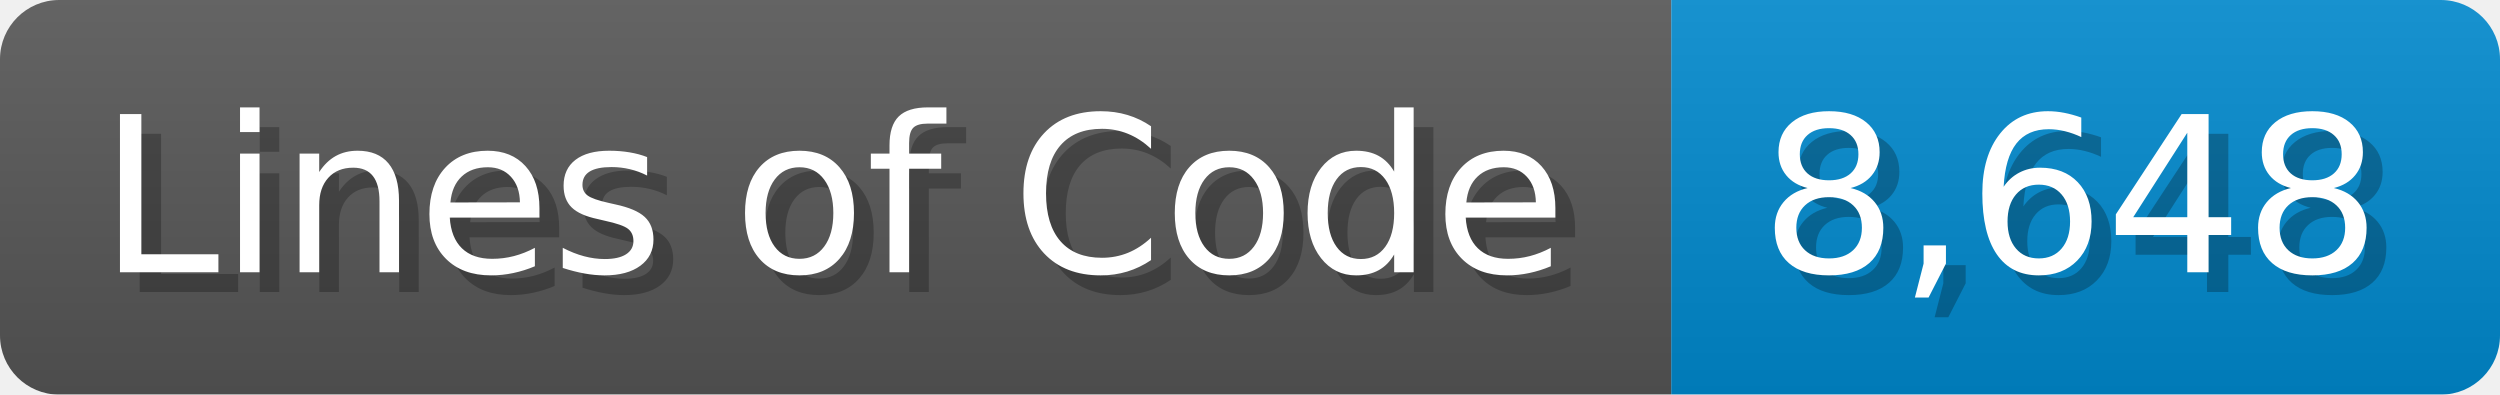
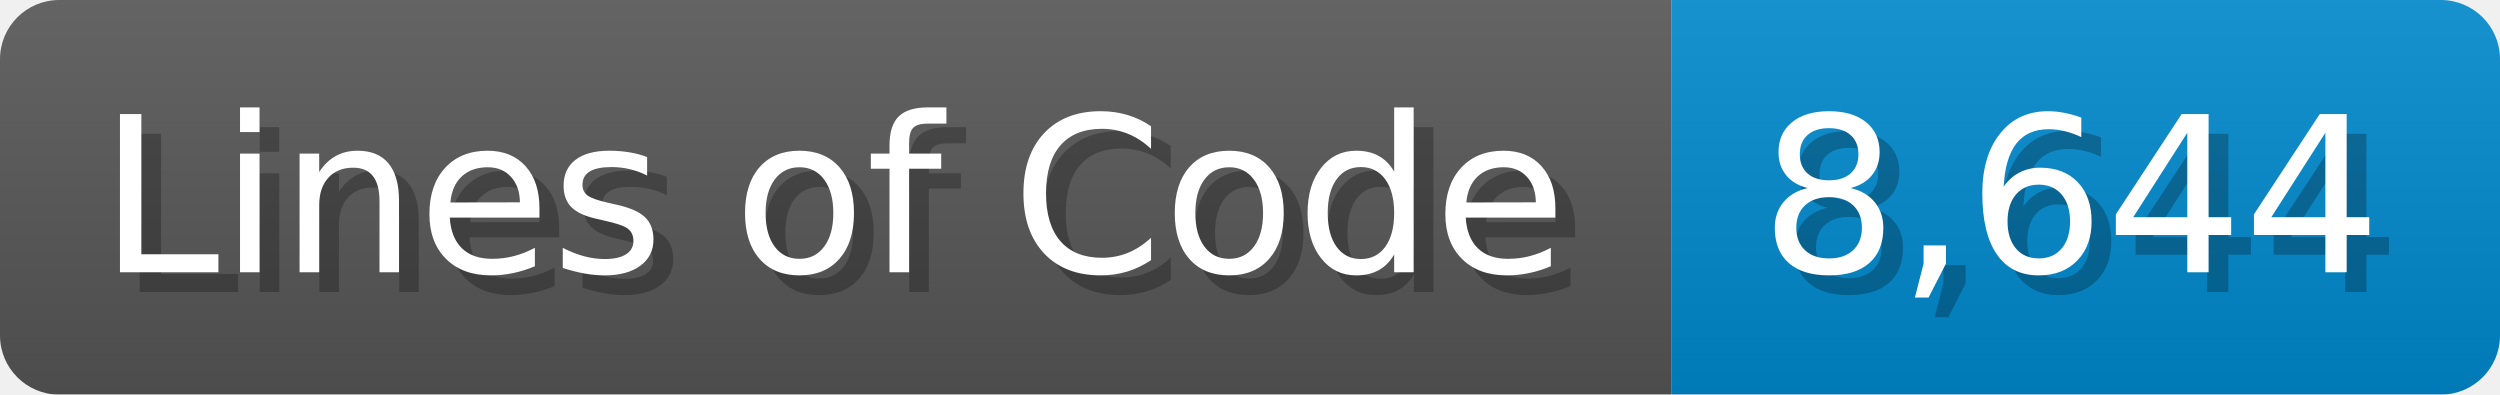
<svg xmlns="http://www.w3.org/2000/svg" width="126.7" height="20" viewBox="0 0 1267 200">
  <linearGradient id="a" x2="0" y2="100%">
    <stop offset="0" stop-opacity=".1" stop-color="#EEE" />
    <stop offset="1" stop-opacity=".1" />
  </linearGradient>
  <mask id="m">
    <rect width="1267" height="200" rx="30" fill="#FFF" />
  </mask>
  <g mask="url(#m)">
    <rect width="847" height="200" fill="#555" />
    <rect width="420" height="200" fill="#08C" x="847" />
    <rect width="1267" height="200" fill="url(#a)" />
  </g>
  <g fill="#fff" text-anchor="start" font-family="Verdana,DejaVu Sans,sans-serif" font-size="110">
    <text x="60" y="148" textLength="747" fill="#000" opacity="0.25">Lines of Code</text>
    <text x="50" y="138" textLength="747">Lines of Code</text>
-     <text x="902" y="148" textLength="320" fill="#000" opacity="0.25">8,648</text>
-     <text x="892" y="138" textLength="320">8,648</text>
+     <text x="902" y="148" textLength="320" fill="#000" opacity="0.25">8,644</text>
+     <text x="892" y="138" textLength="320">8,644</text>
  </g>
</svg>
